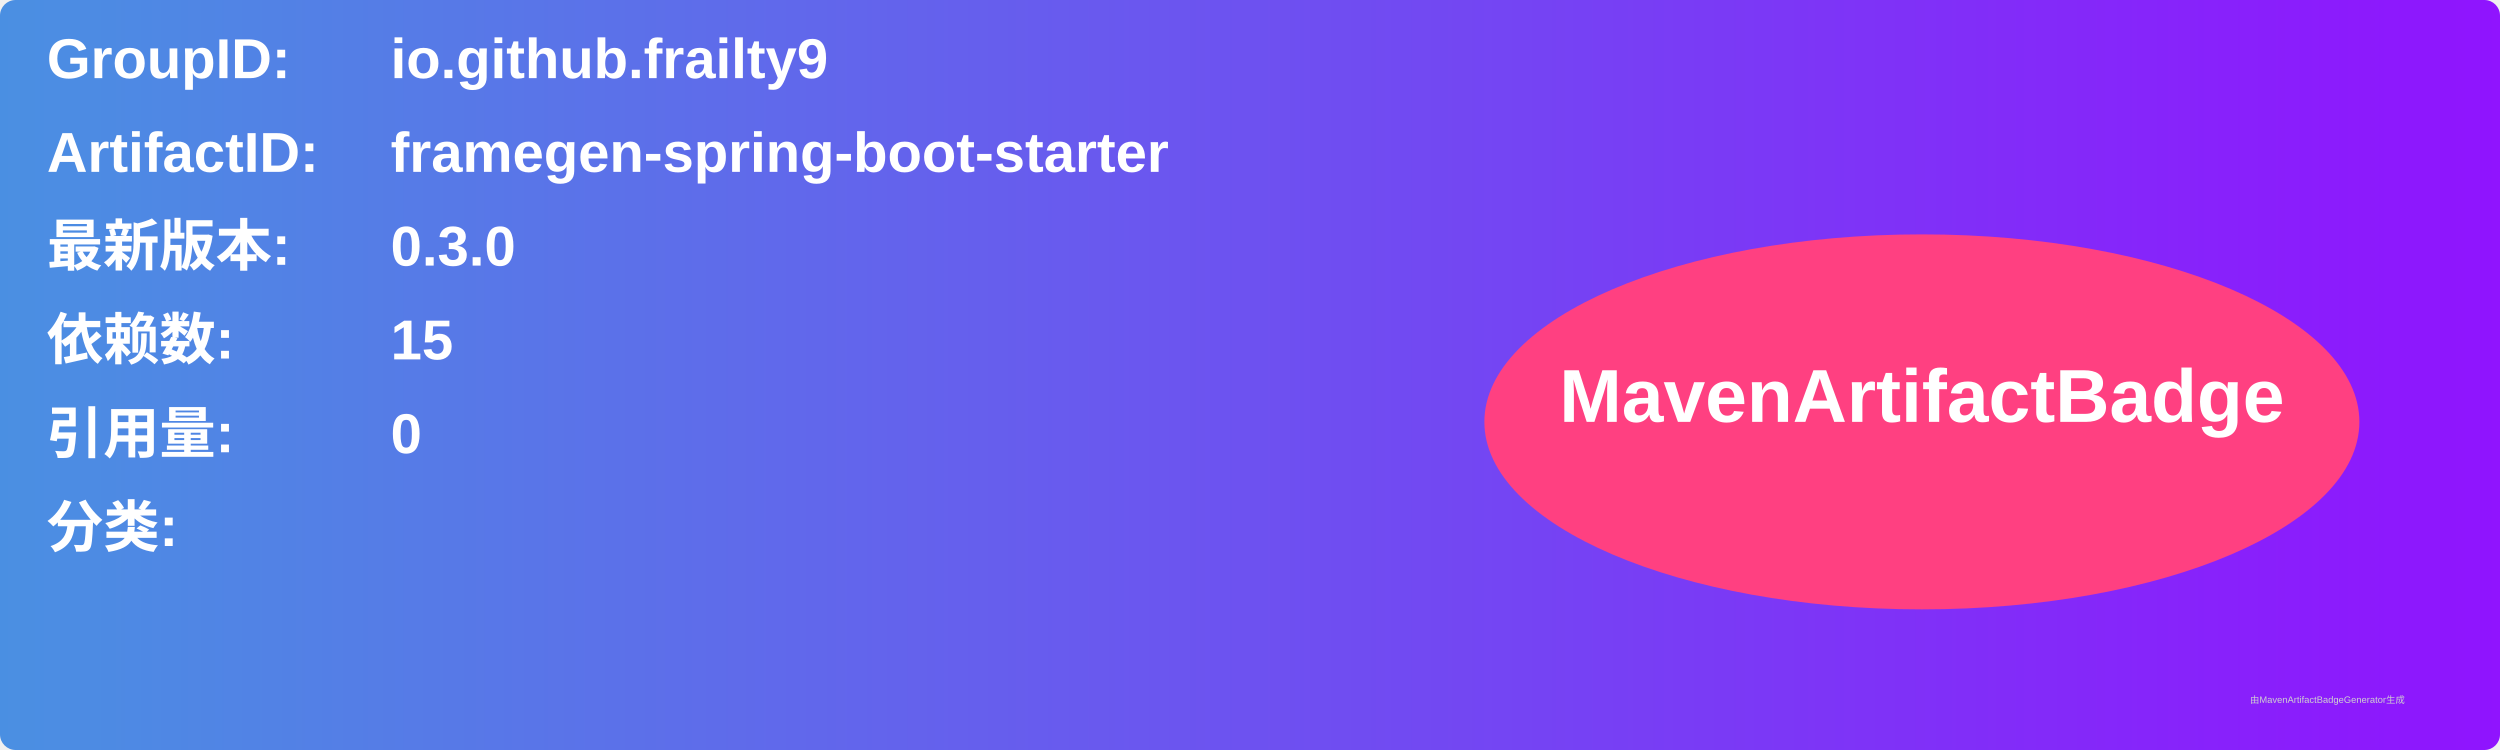
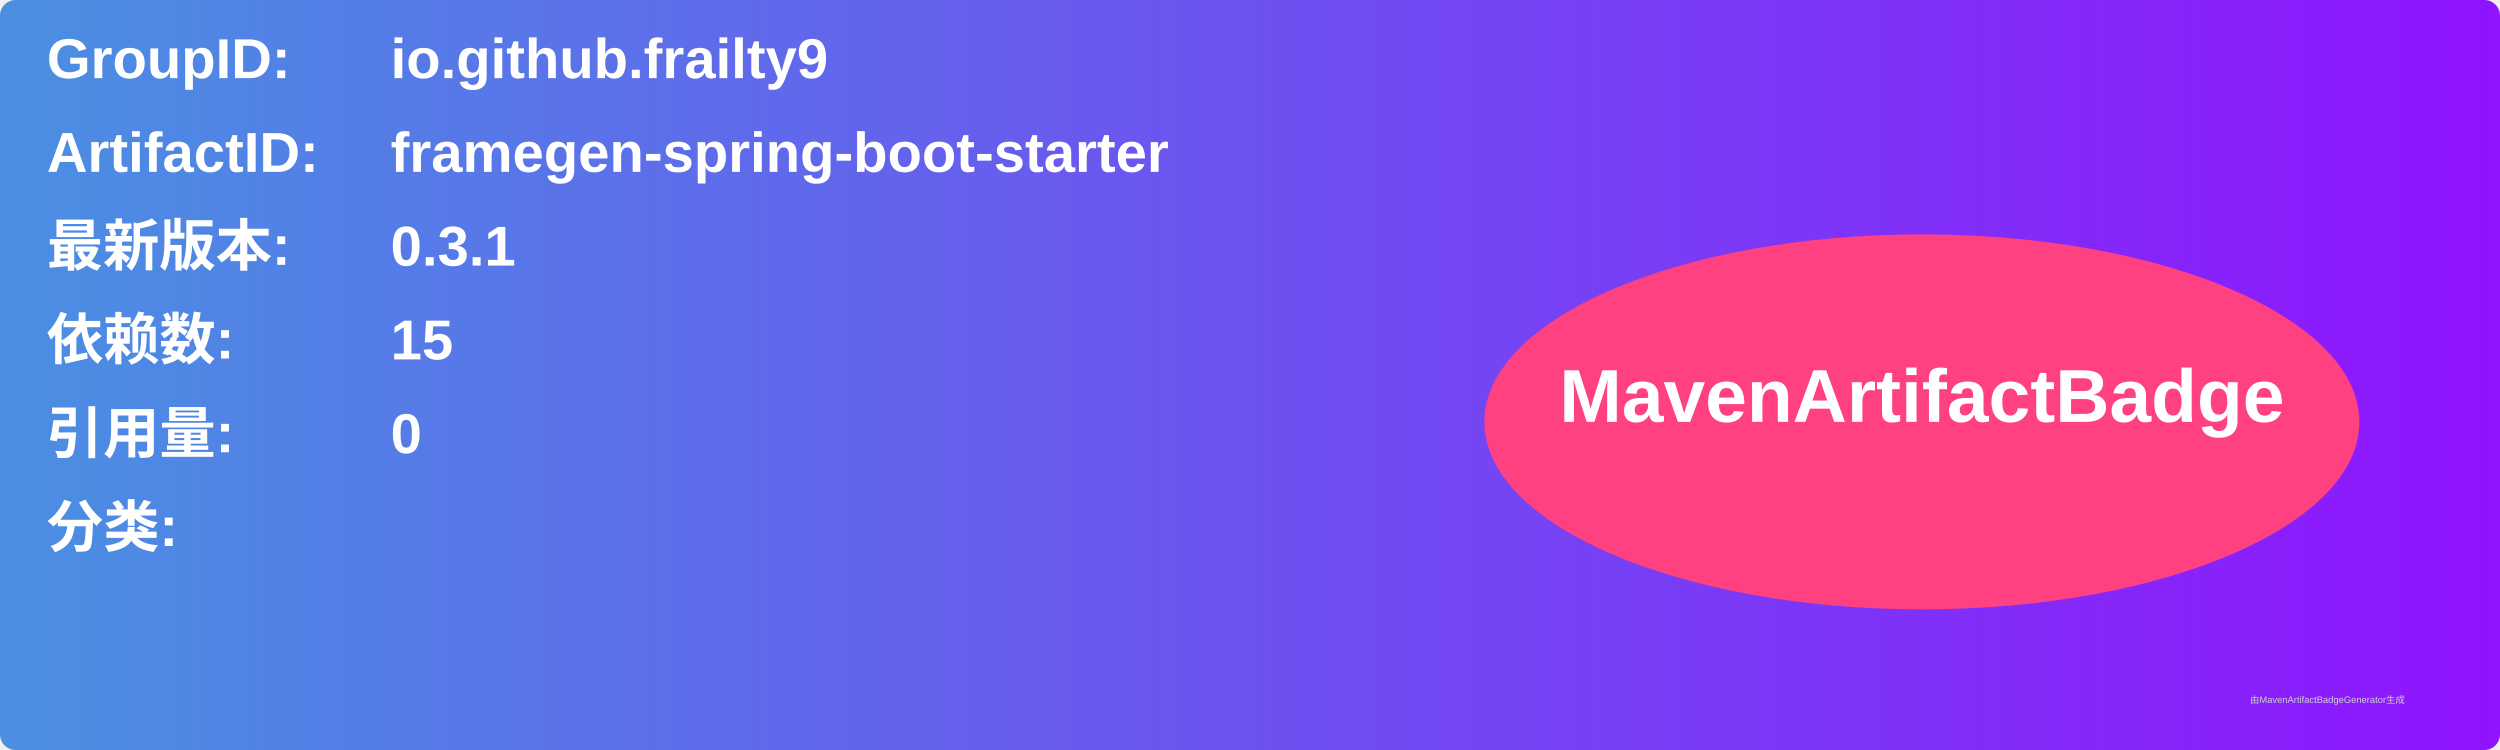
<svg xmlns="http://www.w3.org/2000/svg" width="800" height="240" viewBox="0 0 800 240">
  <linearGradient id="grad" x1="0%" y1="0%" x2="100%" y2="0%">
    <stop offset="0%" stop-color="#4a90e2" />
    <stop offset="100%" stop-color="#9013fe" />
  </linearGradient>
  <rect width="100%" height="100%" rx="5" ry="5" fill="url(#grad)" />
  <g transform="translate(15, 15)">
    <text x="0" y="10" font-family="Arial" font-size="18" fill="white" font-weight="bold" width="260">GroupID:</text>
    <text x="110" y="10" font-family="Arial" font-size="18" fill="white" font-weight="bold" width="460">io.github.frailty9</text>
    <text x="0" y="40" font-family="Arial" font-size="18" fill="white" font-weight="bold" width="260">ArtifactID:</text>
    <text x="110" y="40" font-family="Arial" font-size="18" fill="white" font-weight="bold" width="460">framegen-spring-boot-starter</text>
    <text x="0" y="70" font-family="Arial" font-size="18" fill="white" font-weight="bold">最新版本:</text>
    <text x="110" y="70" font-family="Arial" font-size="18" fill="white" font-weight="bold">
-       <tspan font-weight="bold">0.3.0</tspan>
+       <tspan font-weight="bold">0.3.1</tspan>
    </text>
    <text x="0" y="100" font-family="Arial" font-size="18" fill="white" font-weight="bold">依赖数: </text>
    <text x="110" y="100" font-family="Arial" font-size="18" fill="white">
      <tspan font-weight="bold">15</tspan>
    </text>
    <text x="0" y="130" font-family="Arial" font-size="18" fill="white" font-weight="bold">引用量: </text>
    <text x="110" y="130" font-family="Arial" font-size="18" fill="white">
      <tspan font-weight="bold">0</tspan>
    </text>
    <text x="0" y="160" font-family="Arial" font-size="18" fill="white" font-weight="bold">分类:</text>
    <text x="10" y="190" font-family="Arial" font-size="10" fill="white">
      <tspan font-weight="bold" />
    </text>
    <ellipse cx="600" cy="120" rx="140" ry="60" fill="#ff4081" />
    <text x="600" y="120" text-anchor="middle" font-family="Arial" font-size="24" fill="white" font-weight="bold">MavenArtifactBadge</text>
  </g>
  <text x="720" y="225" font-family="Arial" font-size="3" fill="#d0d0d0">由MavenArtifactBadgeGenerator生成</text>
</svg>
